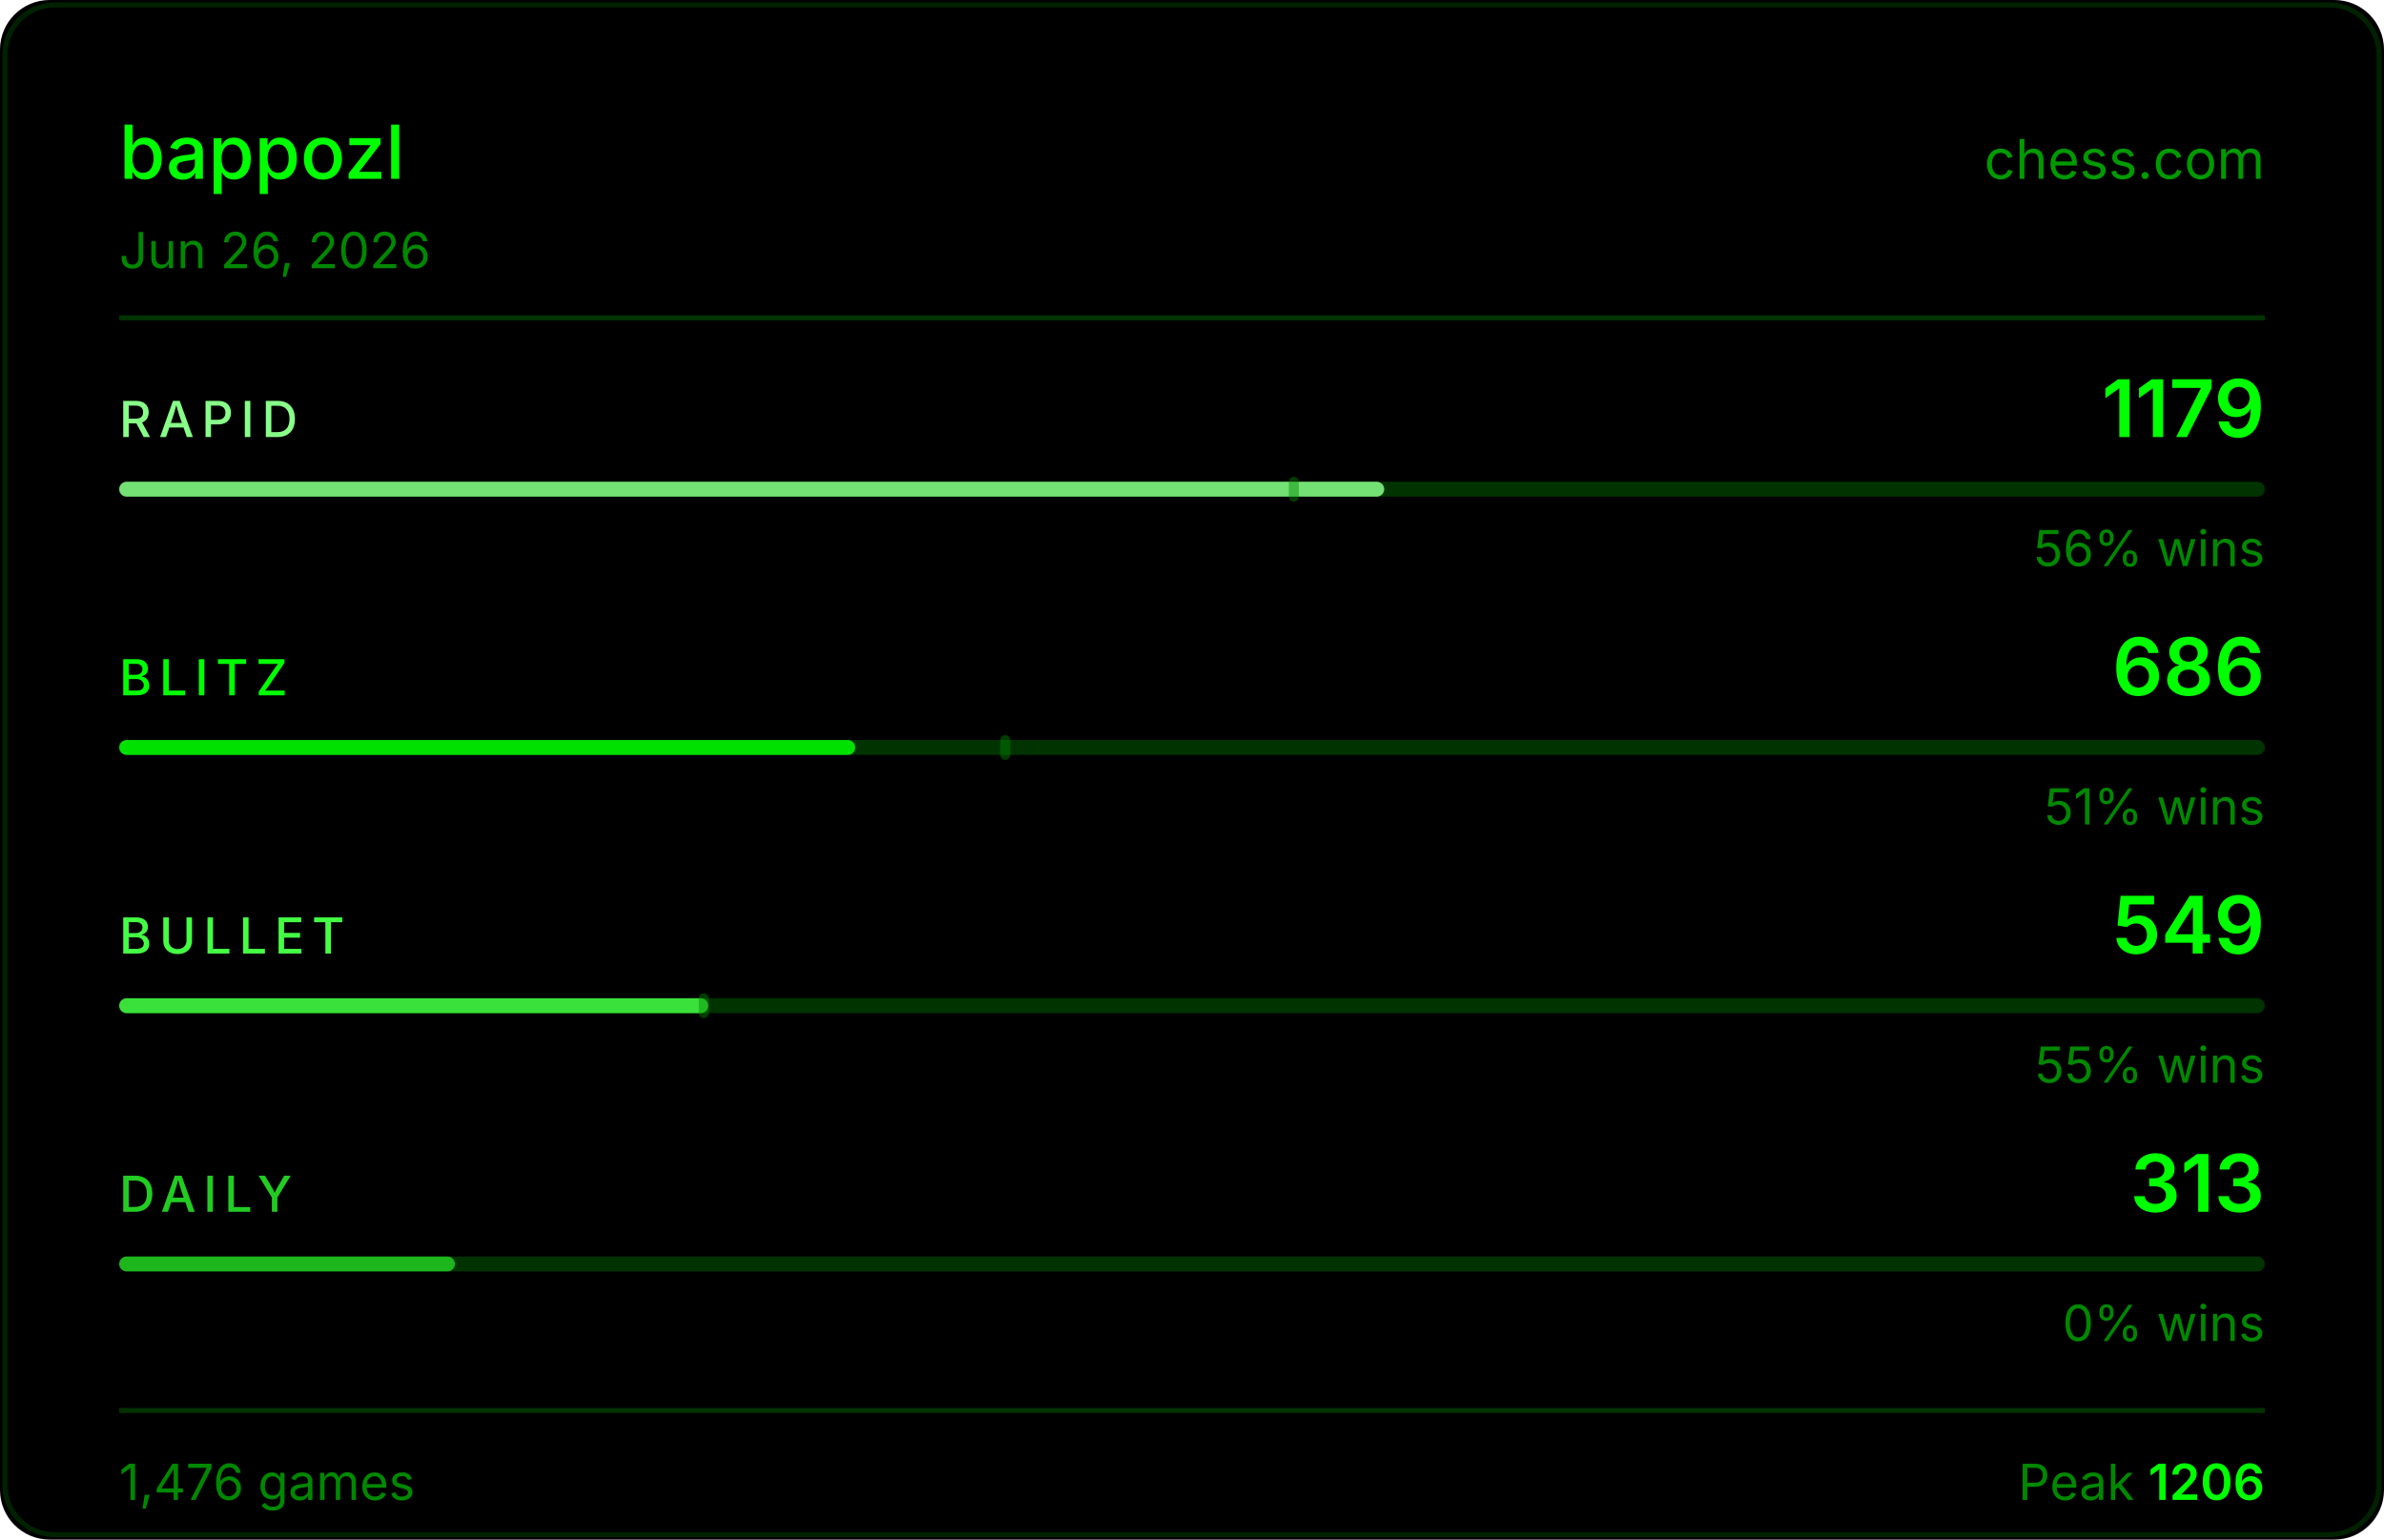
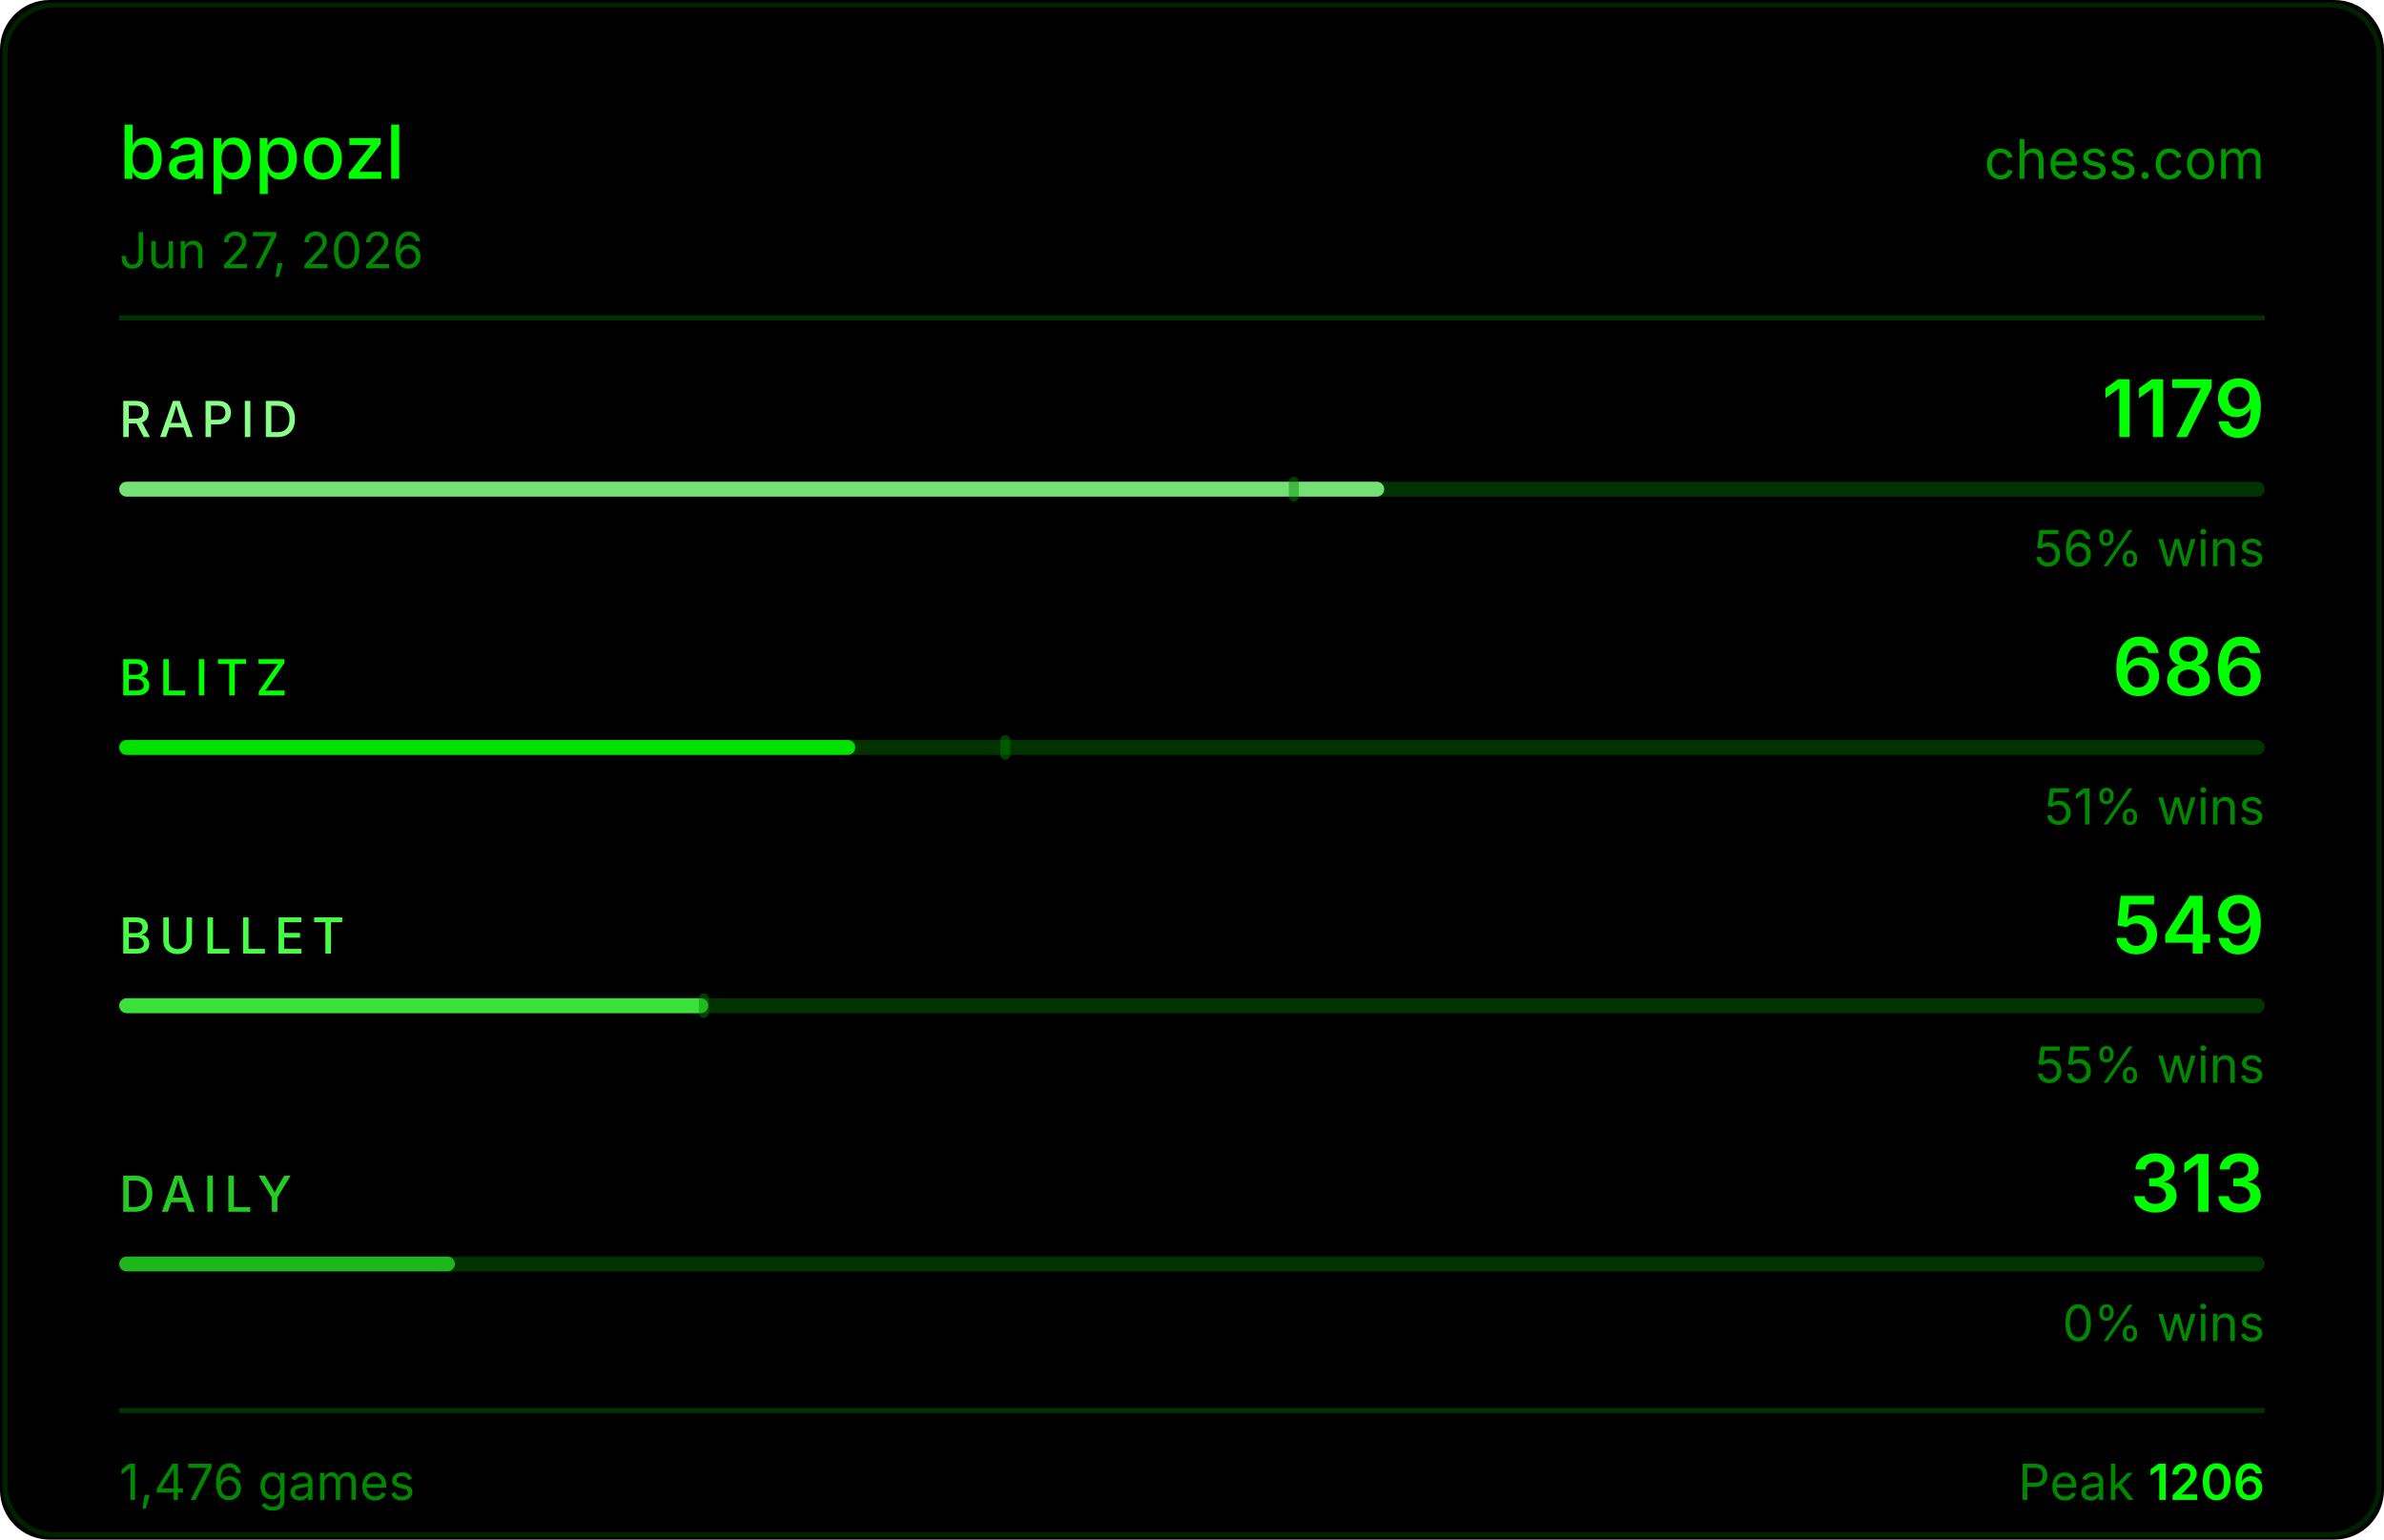
<svg xmlns="http://www.w3.org/2000/svg" width="480" height="310" viewBox="0 0 480 310">
  <rect width="480" height="310" fill="#000000" rx="10" />
  <rect x="1" y="1" width="478" height="308" fill="none" stroke="#004400" rx="10" stroke-opacity="0.5" />
  <text x="24" y="36" fill="#00ff00" font-size="15" font-weight="500" font-family="-apple-system,BlinkMacSystemFont,'Segoe UI',sans-serif">bappozl</text>
  <text x="456" y="36" fill="#00ff00" font-size="11" font-family="-apple-system,BlinkMacSystemFont,'Segoe UI',sans-serif" text-anchor="end" opacity="0.6">chess.com</text>
-   <text x="24" y="54" fill="#008800" font-size="10" font-family="-apple-system,BlinkMacSystemFont,'Segoe UI',sans-serif">Jun 26, 2026</text>
+   <text x="24" y="54" fill="#008800" font-size="10" font-family="-apple-system,BlinkMacSystemFont,'Segoe UI',sans-serif">Jun 27, 2026</text>
  <line x1="24" y1="64" x2="456" y2="64" stroke="#003300" stroke-width="1" />
  <text x="24" y="88" fill="#88ff88" font-size="10" font-weight="500" font-family="-apple-system,BlinkMacSystemFont,'Segoe UI',sans-serif" letter-spacing="1.5">RAPID</text>
  <text x="456" y="88" fill="#00ff00" font-size="16" font-weight="600" font-family="-apple-system,BlinkMacSystemFont,'Segoe UI',sans-serif" text-anchor="end">1179</text>
  <rect x="24" y="97" width="432" height="3" rx="1.5" fill="#003300" />
  <rect x="24" y="97" width="254.7" height="3" rx="1.5" fill="#88ff88" opacity="0.85" />
  <rect x="259.5" y="96" width="2" height="5" rx="1" fill="#008800" opacity="0.45" />
  <text x="456" y="114" fill="#008800" font-size="10" font-family="-apple-system,BlinkMacSystemFont,'Segoe UI',sans-serif" text-anchor="end">56% wins</text>
  <text x="24" y="140" fill="#00ff00" font-size="10" font-weight="500" font-family="-apple-system,BlinkMacSystemFont,'Segoe UI',sans-serif" letter-spacing="1.5">BLITZ</text>
  <text x="456" y="140" fill="#00ff00" font-size="16" font-weight="600" font-family="-apple-system,BlinkMacSystemFont,'Segoe UI',sans-serif" text-anchor="end">686</text>
  <rect x="24" y="149" width="432" height="3" rx="1.5" fill="#003300" />
  <rect x="24" y="149" width="148.2" height="3" rx="1.5" fill="#00ff00" opacity="0.85" />
  <rect x="201.4" y="148" width="2" height="5" rx="1" fill="#008800" opacity="0.45" />
  <text x="456" y="166" fill="#008800" font-size="10" font-family="-apple-system,BlinkMacSystemFont,'Segoe UI',sans-serif" text-anchor="end">51% wins</text>
  <text x="24" y="192" fill="#44ff44" font-size="10" font-weight="500" font-family="-apple-system,BlinkMacSystemFont,'Segoe UI',sans-serif" letter-spacing="1.5">BULLET</text>
  <text x="456" y="192" fill="#00ff00" font-size="16" font-weight="600" font-family="-apple-system,BlinkMacSystemFont,'Segoe UI',sans-serif" text-anchor="end">549</text>
  <rect x="24" y="201" width="432" height="3" rx="1.5" fill="#003300" />
  <rect x="24" y="201" width="118.6" height="3" rx="1.5" fill="#44ff44" opacity="0.85" />
  <rect x="140.7" y="200" width="2" height="5" rx="1" fill="#008800" opacity="0.45" />
  <text x="456" y="218" fill="#008800" font-size="10" font-family="-apple-system,BlinkMacSystemFont,'Segoe UI',sans-serif" text-anchor="end">55% wins</text>
  <text x="24" y="244" fill="#22cc22" font-size="10" font-weight="500" font-family="-apple-system,BlinkMacSystemFont,'Segoe UI',sans-serif" letter-spacing="1.5">DAILY</text>
  <text x="456" y="244" fill="#00ff00" font-size="16" font-weight="600" font-family="-apple-system,BlinkMacSystemFont,'Segoe UI',sans-serif" text-anchor="end">313</text>
  <rect x="24" y="253" width="432" height="3" rx="1.5" fill="#003300" />
  <rect x="24" y="253" width="67.6" height="3" rx="1.5" fill="#22cc22" opacity="0.85" />
  <text x="456" y="270" fill="#008800" font-size="10" font-family="-apple-system,BlinkMacSystemFont,'Segoe UI',sans-serif" text-anchor="end">0% wins</text>
  <line x1="24" y1="284" x2="456" y2="284" stroke="#003300" stroke-width="1" />
  <text x="24" y="302" fill="#008800" font-size="10" font-family="-apple-system,BlinkMacSystemFont,'Segoe UI',sans-serif">1,476 games</text>
  <text x="456" y="302" fill="#008800" font-size="10" font-family="-apple-system,BlinkMacSystemFont,'Segoe UI',sans-serif" text-anchor="end">Peak <tspan fill="#00ff00" font-weight="600">1206</tspan>
  </text>
</svg>
